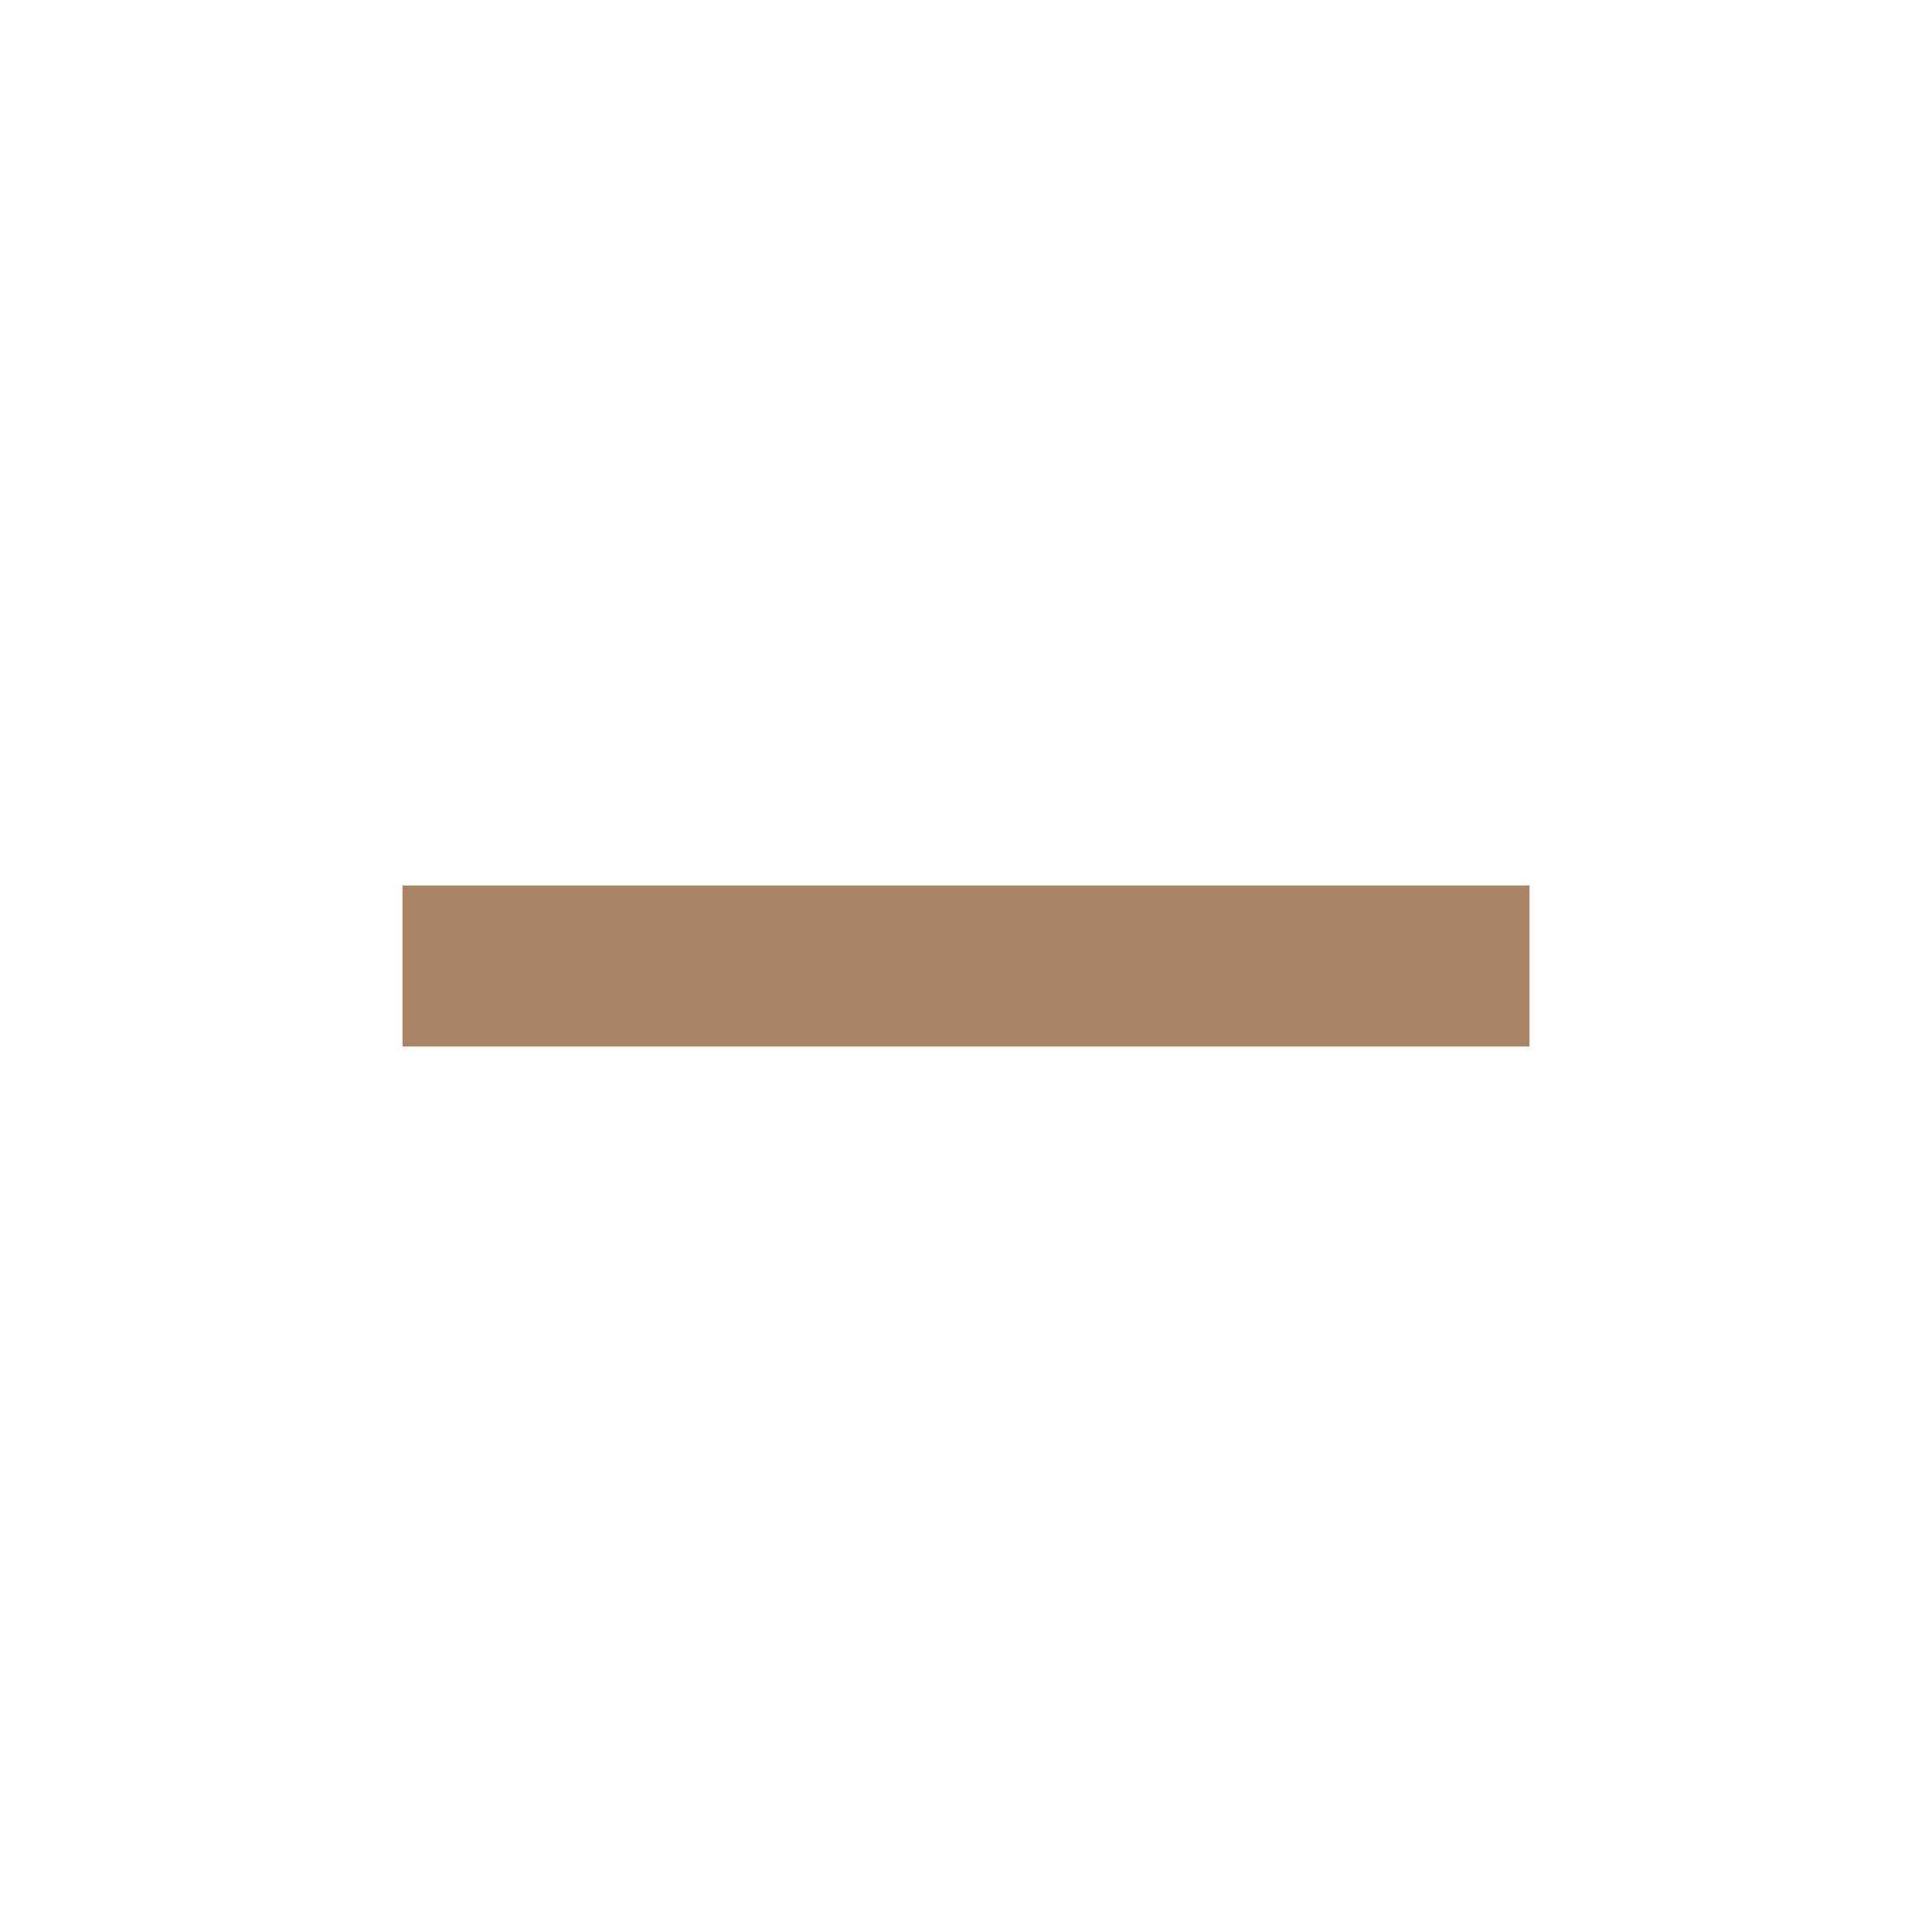
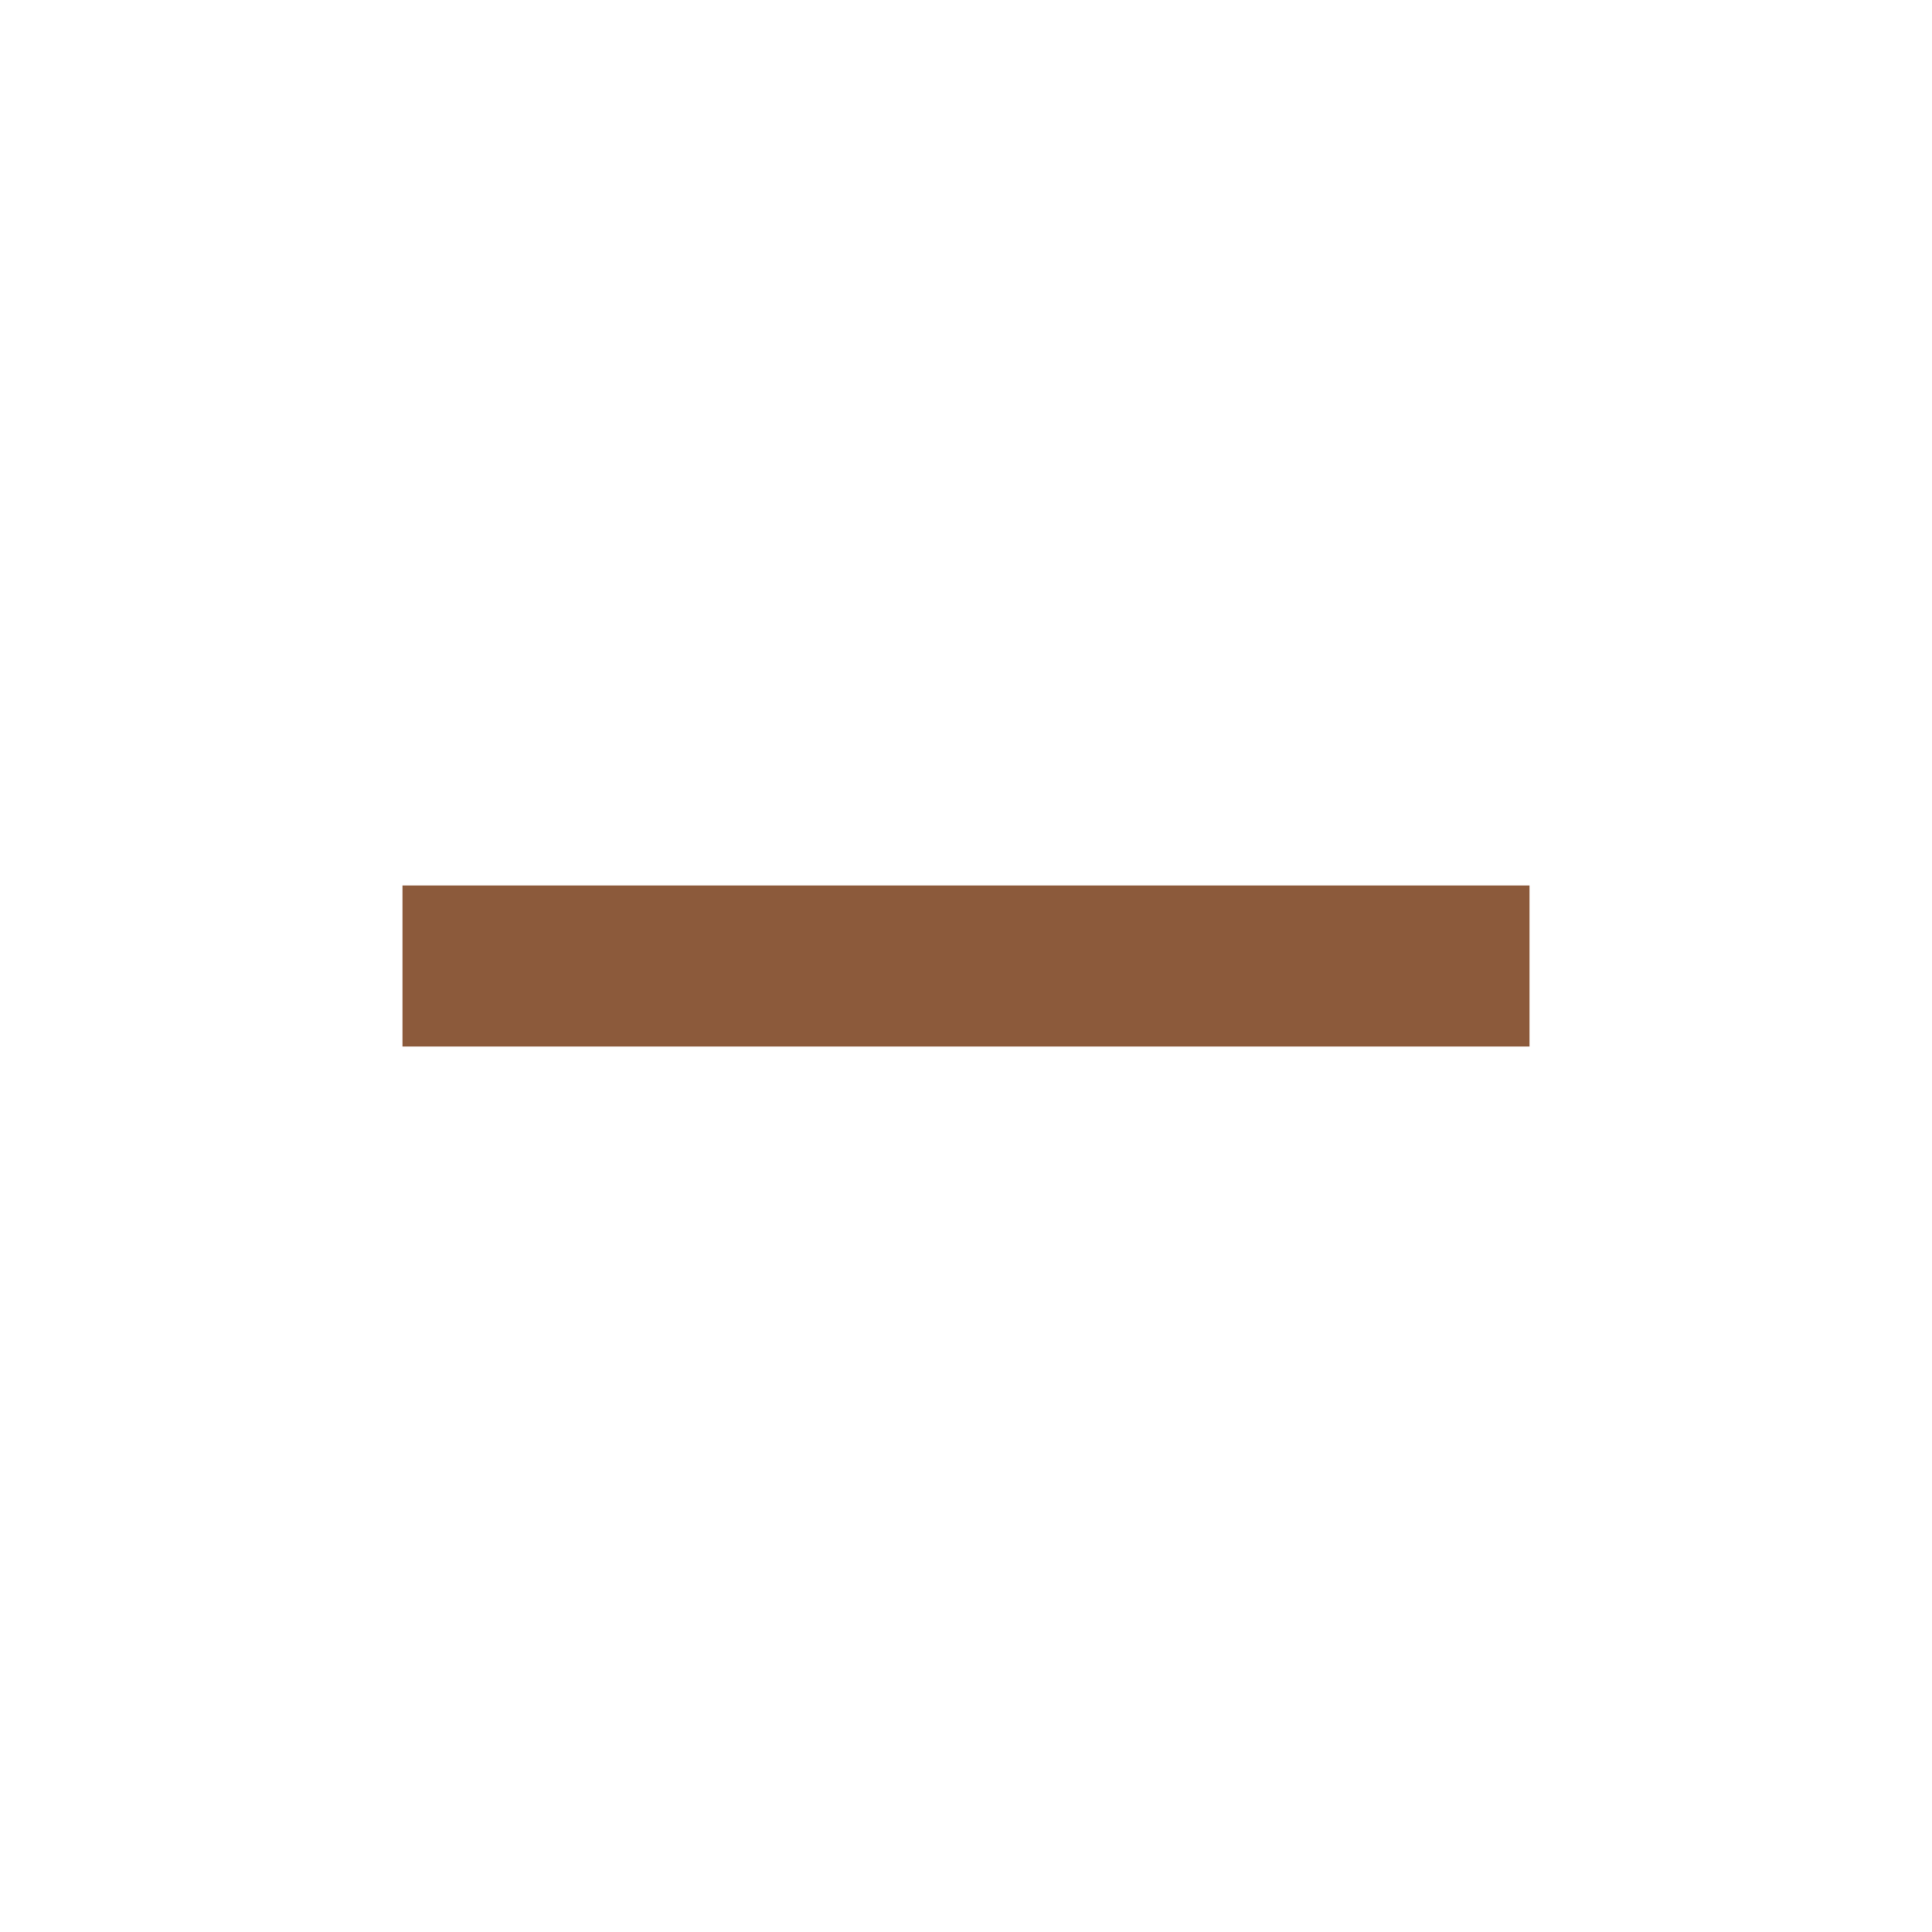
- <svg xmlns="http://www.w3.org/2000/svg" viewBox="0 0 24 24" fill="#a98467">
+ <svg xmlns="http://www.w3.org/2000/svg" viewBox="0 0 24 24" fill="#8c5a3b">
  <path d="M19 13H5v-2h14v2z" />
</svg>
